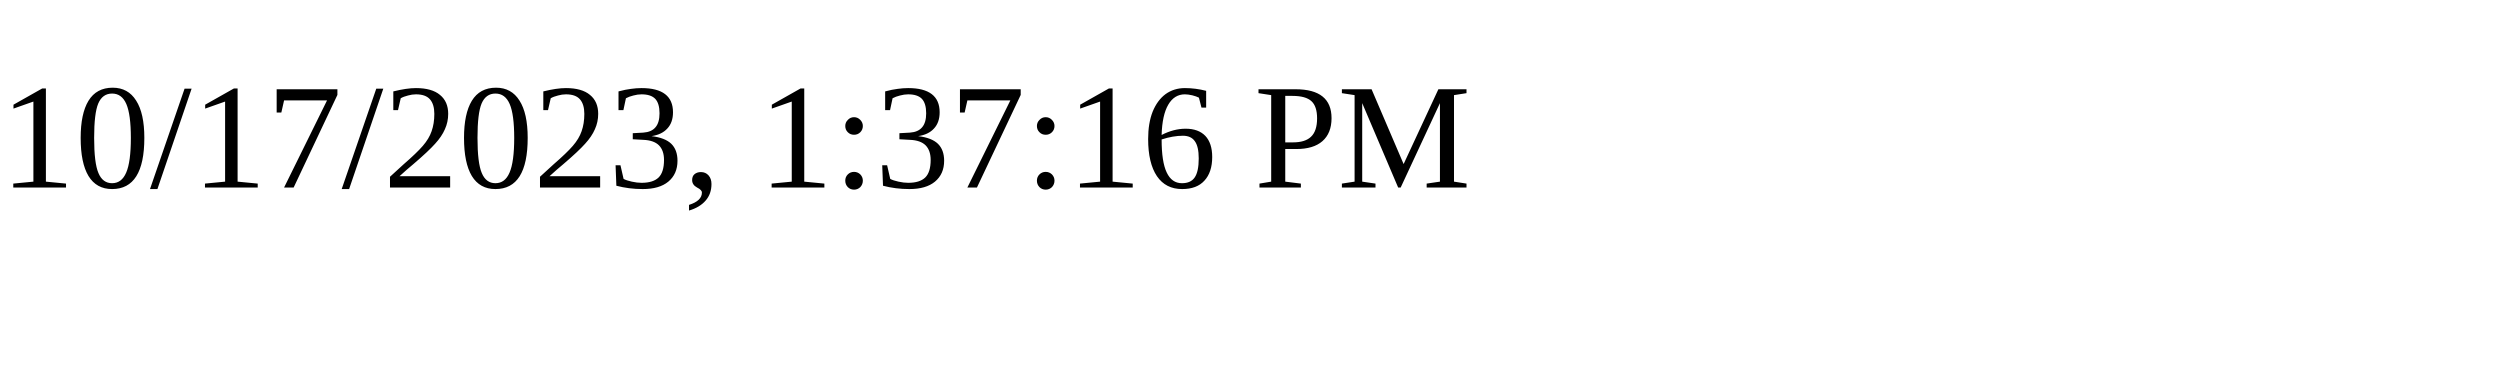
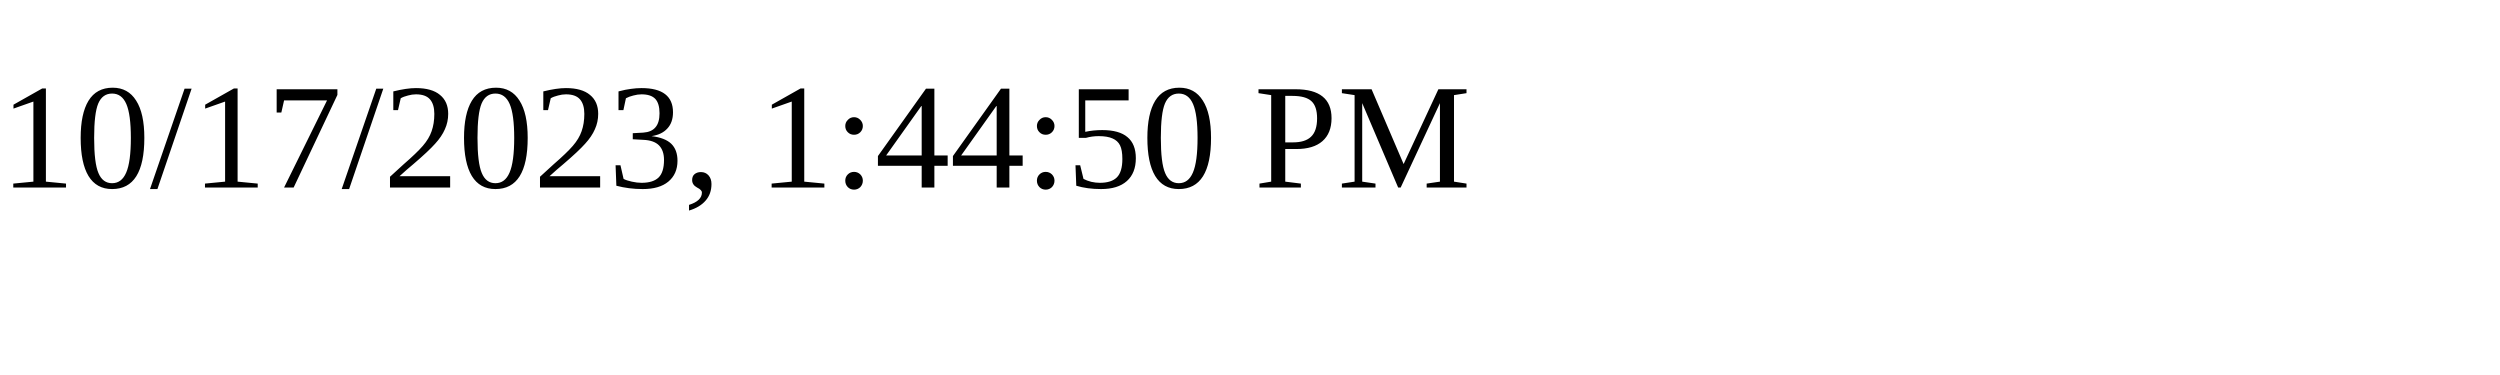
<svg xmlns="http://www.w3.org/2000/svg" height="30" width="200">
-   <text x="0" y="15">10/17/2023, 1:37:16 PM</text>
+   <text x="0" y="15">10/17/2023, 1:44:50 PM</text>
</svg>
